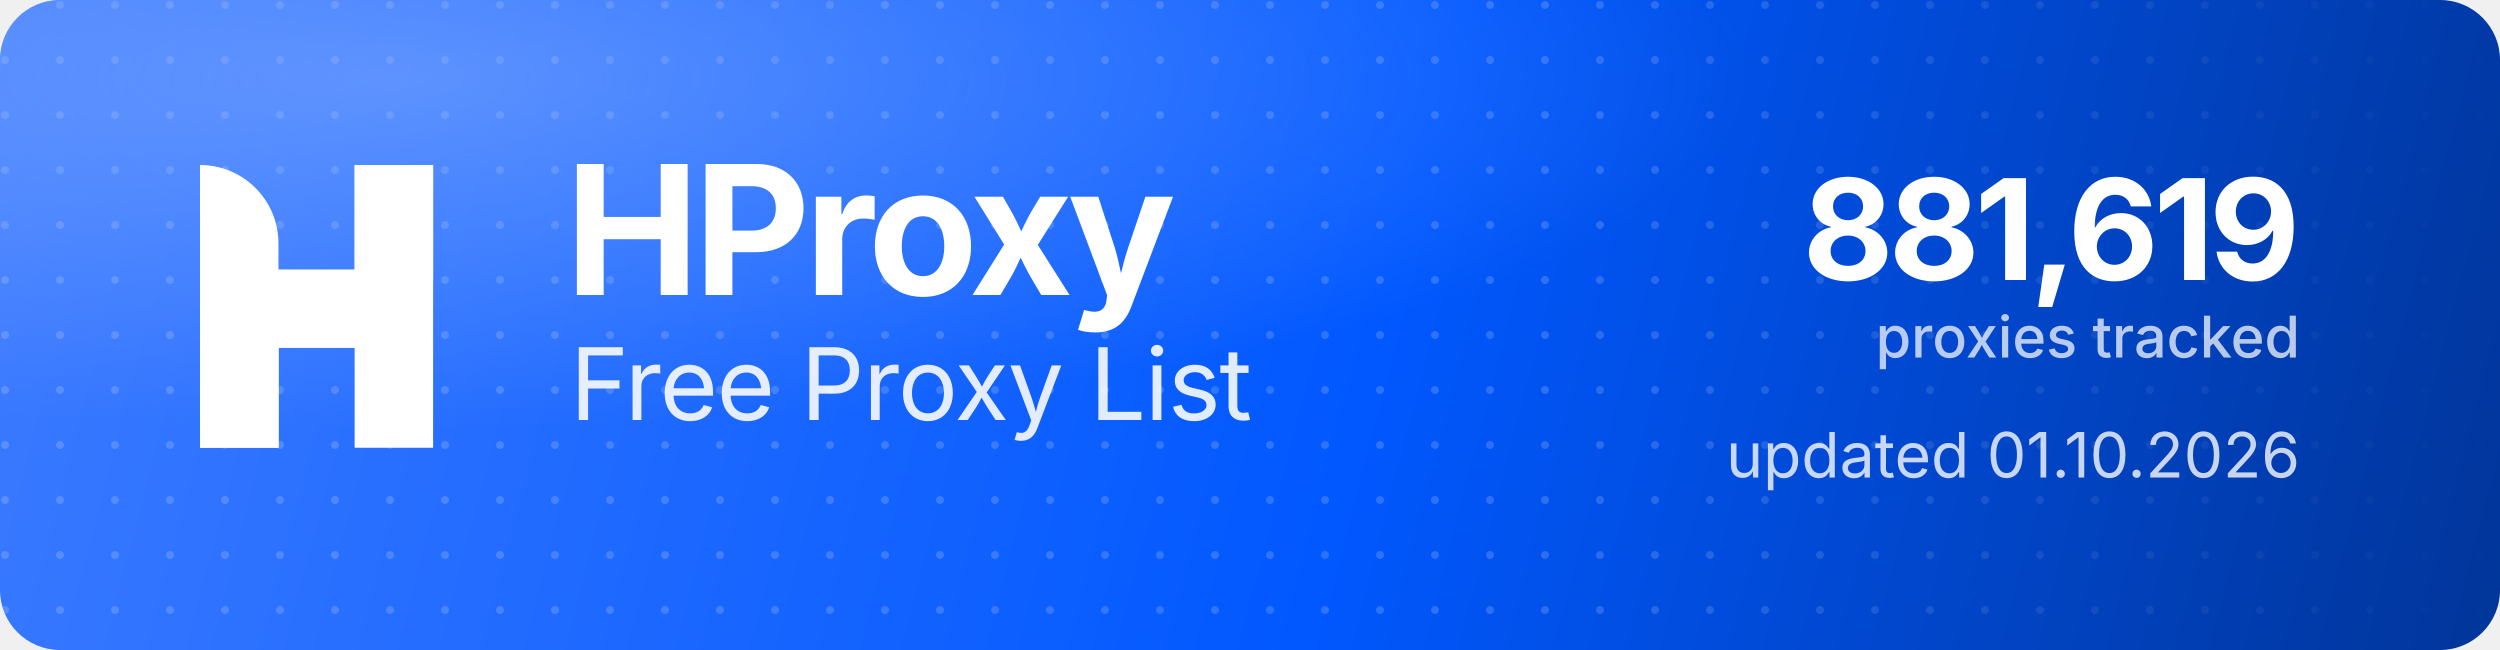
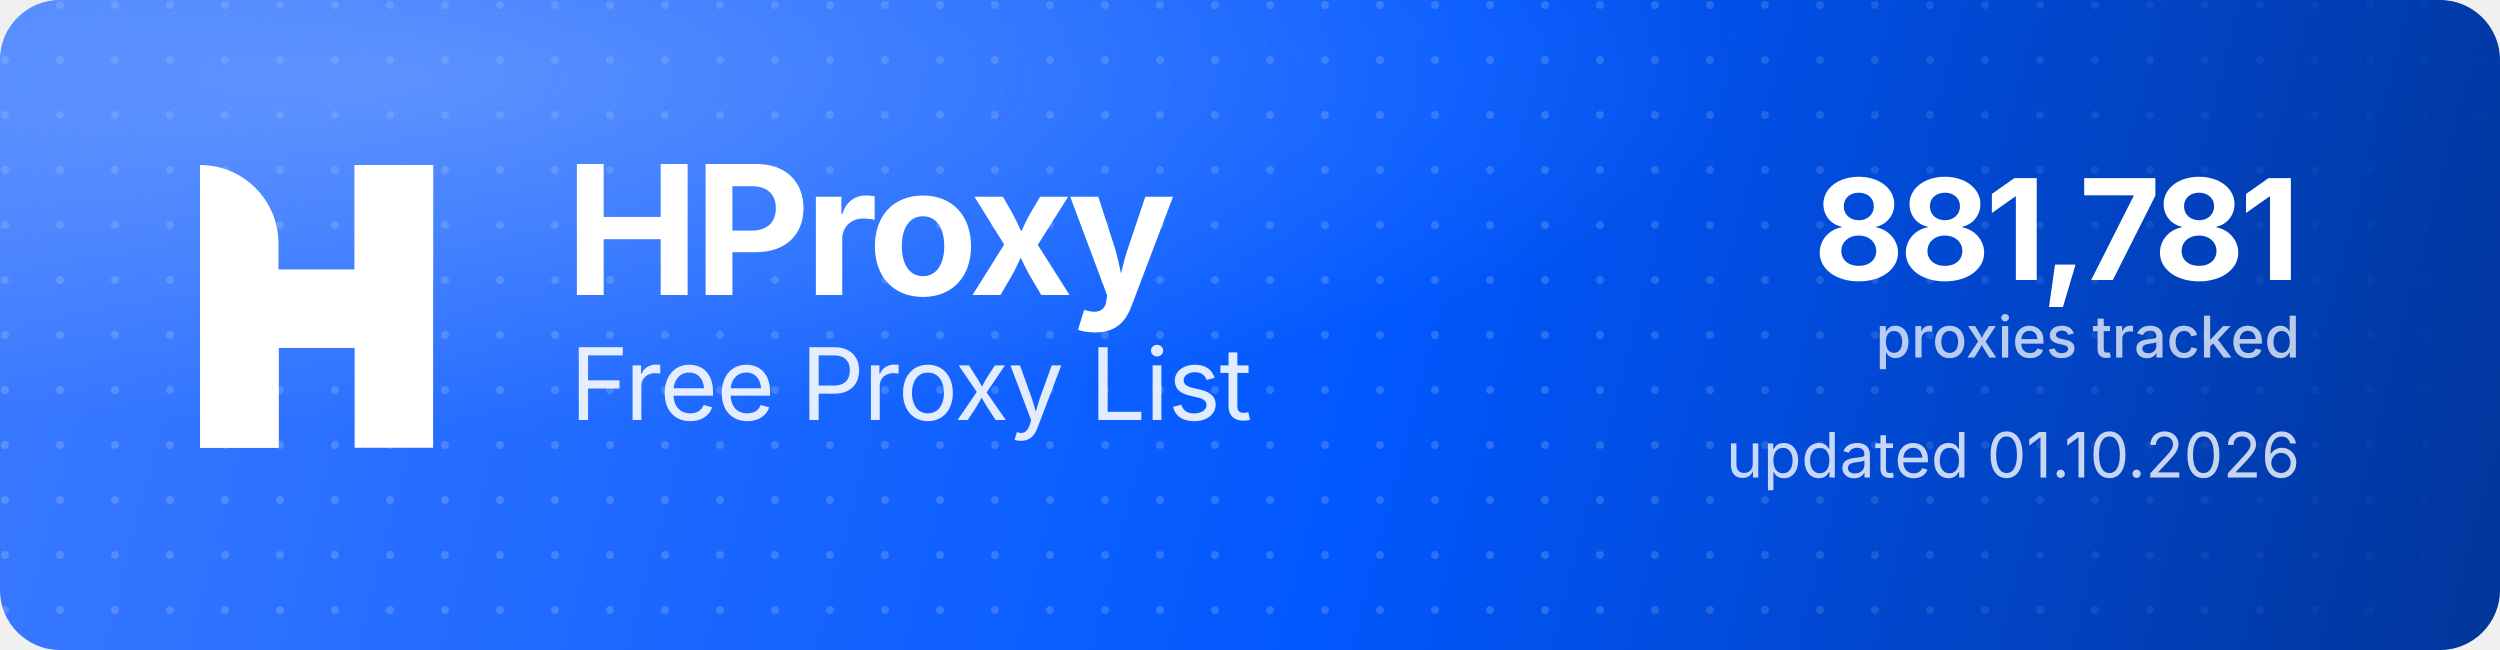
<svg xmlns="http://www.w3.org/2000/svg" width="1000" height="260" viewBox="0 0 1000 260" role="img" aria-label="HProxy Free Proxy List">
  <defs>
    <linearGradient id="hp-bg" x1="0" y1="0" x2="1000" y2="260" gradientUnits="userSpaceOnUse">
      <stop offset="0" stop-color="#3D7BFF" />
      <stop offset="0.55" stop-color="#0158FF" />
      <stop offset="1" stop-color="#013599" />
    </linearGradient>
    <radialGradient id="hp-glow" cx="0.16" cy="0.12" r="0.9">
      <stop offset="0" stop-color="#8FB4FF" stop-opacity="0.5" />
      <stop offset="0.6" stop-color="#8FB4FF" stop-opacity="0" />
    </radialGradient>
    <pattern id="hp-dots" width="22" height="22" patternUnits="userSpaceOnUse">
      <circle cx="2" cy="2" r="1.6" fill="#FFFFFF" fill-opacity="0.17" />
    </pattern>
    <linearGradient id="hp-dot-fade" x1="0" y1="0" x2="1000" y2="0" gradientUnits="userSpaceOnUse">
      <stop offset="0" stop-color="#FFFFFF" stop-opacity="1" />
      <stop offset="0.62" stop-color="#FFFFFF" stop-opacity="1" />
      <stop offset="1" stop-color="#FFFFFF" stop-opacity="0" />
    </linearGradient>
    <mask id="hp-dot-mask">
      <rect width="1000" height="260" fill="url(#hp-dot-fade)" />
    </mask>
  </defs>
  <rect width="1000" height="260" rx="24" fill="url(#hp-bg)" />
  <rect width="1000" height="260" rx="24" fill="url(#hp-dots)" mask="url(#hp-dot-mask)" />
  <rect width="1000" height="260" rx="24" fill="url(#hp-glow)" />
  <g transform="translate(80,66) scale(4.35)" fill="#FFFFFF">
    <path d="M0 0V0C3.985 0 7.216 3.231 7.216 7.216V26H0V0Z" />
    <rect x="14.219" width="7.216" height="26" />
    <path d="M7.235 26H0V15.971C0 12.455 2.851 9.604 6.367 9.604H14.22V0H21.437V10.453C21.437 13.97 18.586 16.82 15.069 16.82H7.235V26Z" />
  </g>
  <text x="226" y="118" font-family="'Geist','Inter','Segoe UI',system-ui,-apple-system,Helvetica,Arial,sans-serif" font-size="72" font-weight="700" letter-spacing="-2.3" fill="#FFFFFF">HProxy</text>
  <text x="228" y="168" font-family="'Geist','Inter','Segoe UI',system-ui,-apple-system,Helvetica,Arial,sans-serif" font-size="40" font-weight="400" letter-spacing="-0.5" fill="#FFFFFF" fill-opacity="0.88">Free Proxy List</text>
-   <text x="920" y="112" text-anchor="end" font-family="'Geist','Inter','Segoe UI',system-ui,-apple-system,Helvetica,Arial,sans-serif" font-size="56" font-weight="700" letter-spacing="-2" fill="#FFFFFF">881,619</text>
+   <text x="920" y="112" text-anchor="end" font-family="'Geist','Inter','Segoe UI',system-ui,-apple-system,Helvetica,Arial,sans-serif" font-size="56" font-weight="700" letter-spacing="-2" fill="#FFFFFF">881,781</text>
  <text x="920" y="143" text-anchor="end" font-family="'Geist','Inter','Segoe UI',system-ui,-apple-system,Helvetica,Arial,sans-serif" font-size="23" font-weight="500" fill="#FFFFFF" fill-opacity="0.72">proxies tracked</text>
  <text x="920" y="191" text-anchor="end" font-family="'Geist','Inter','Segoe UI',system-ui,-apple-system,Helvetica,Arial,sans-serif" font-size="25" font-weight="400" fill="#FFFFFF" fill-opacity="0.78">updated 01.10.2026</text>
</svg>
